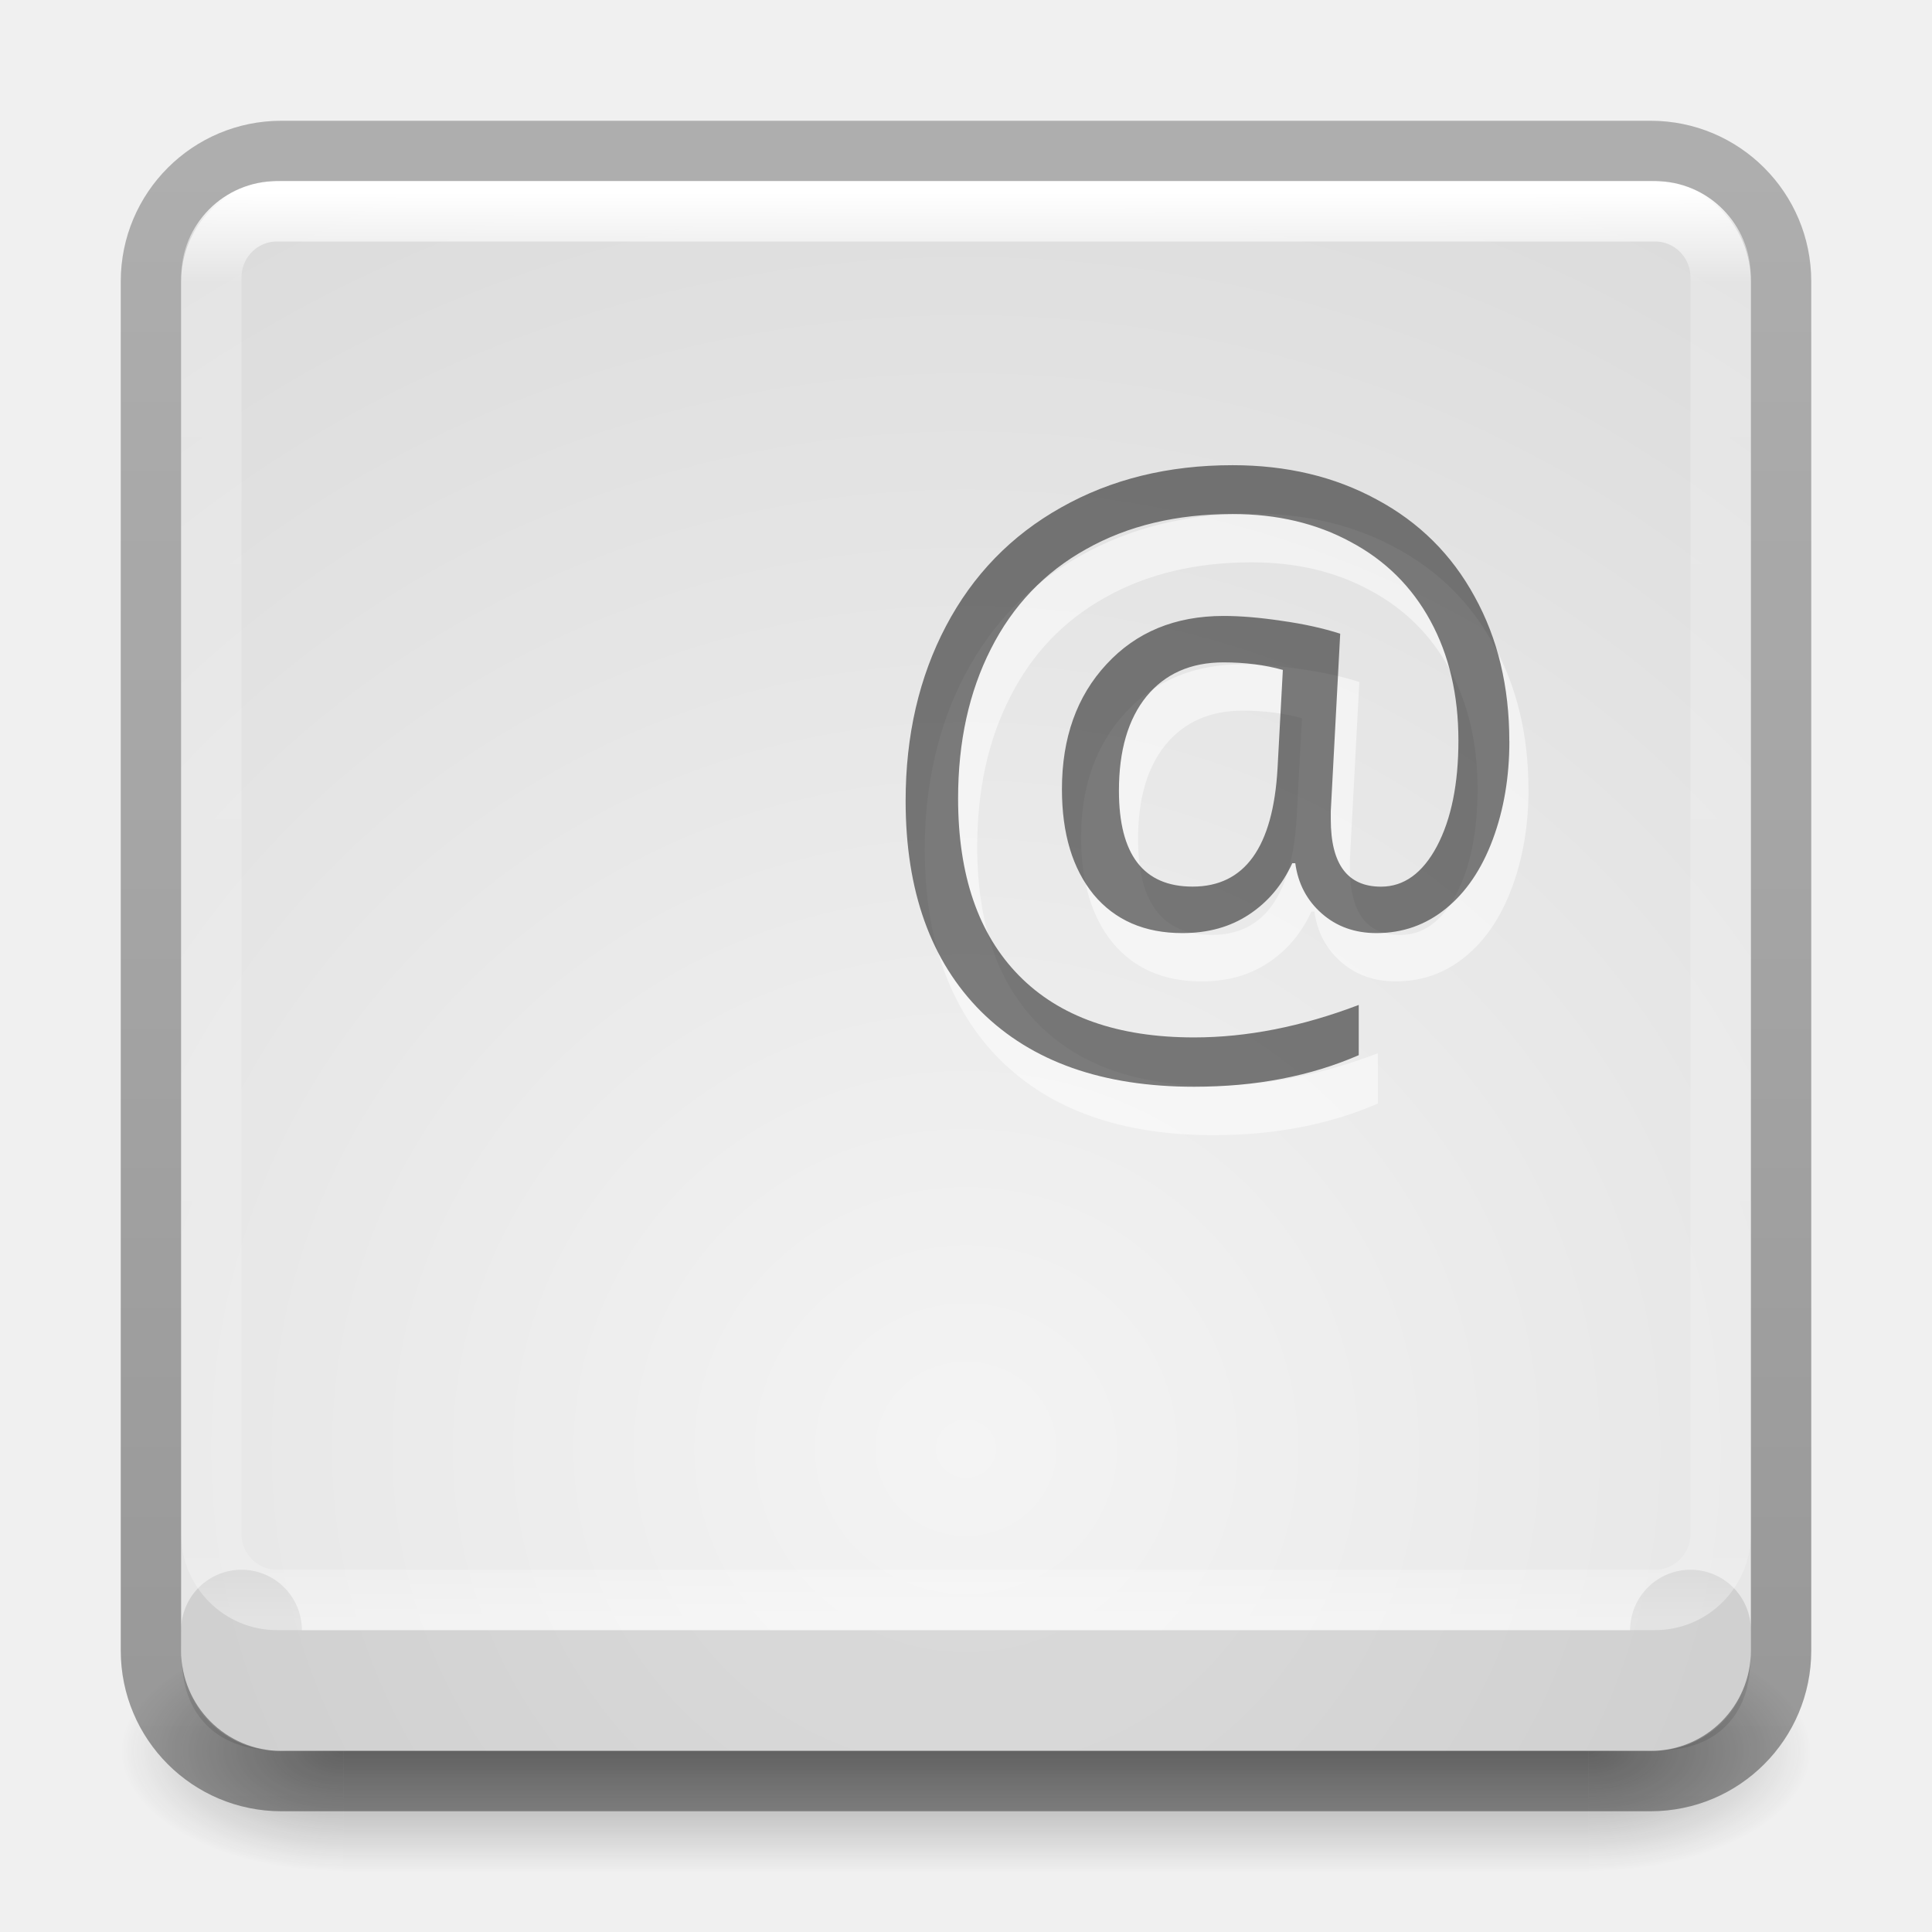
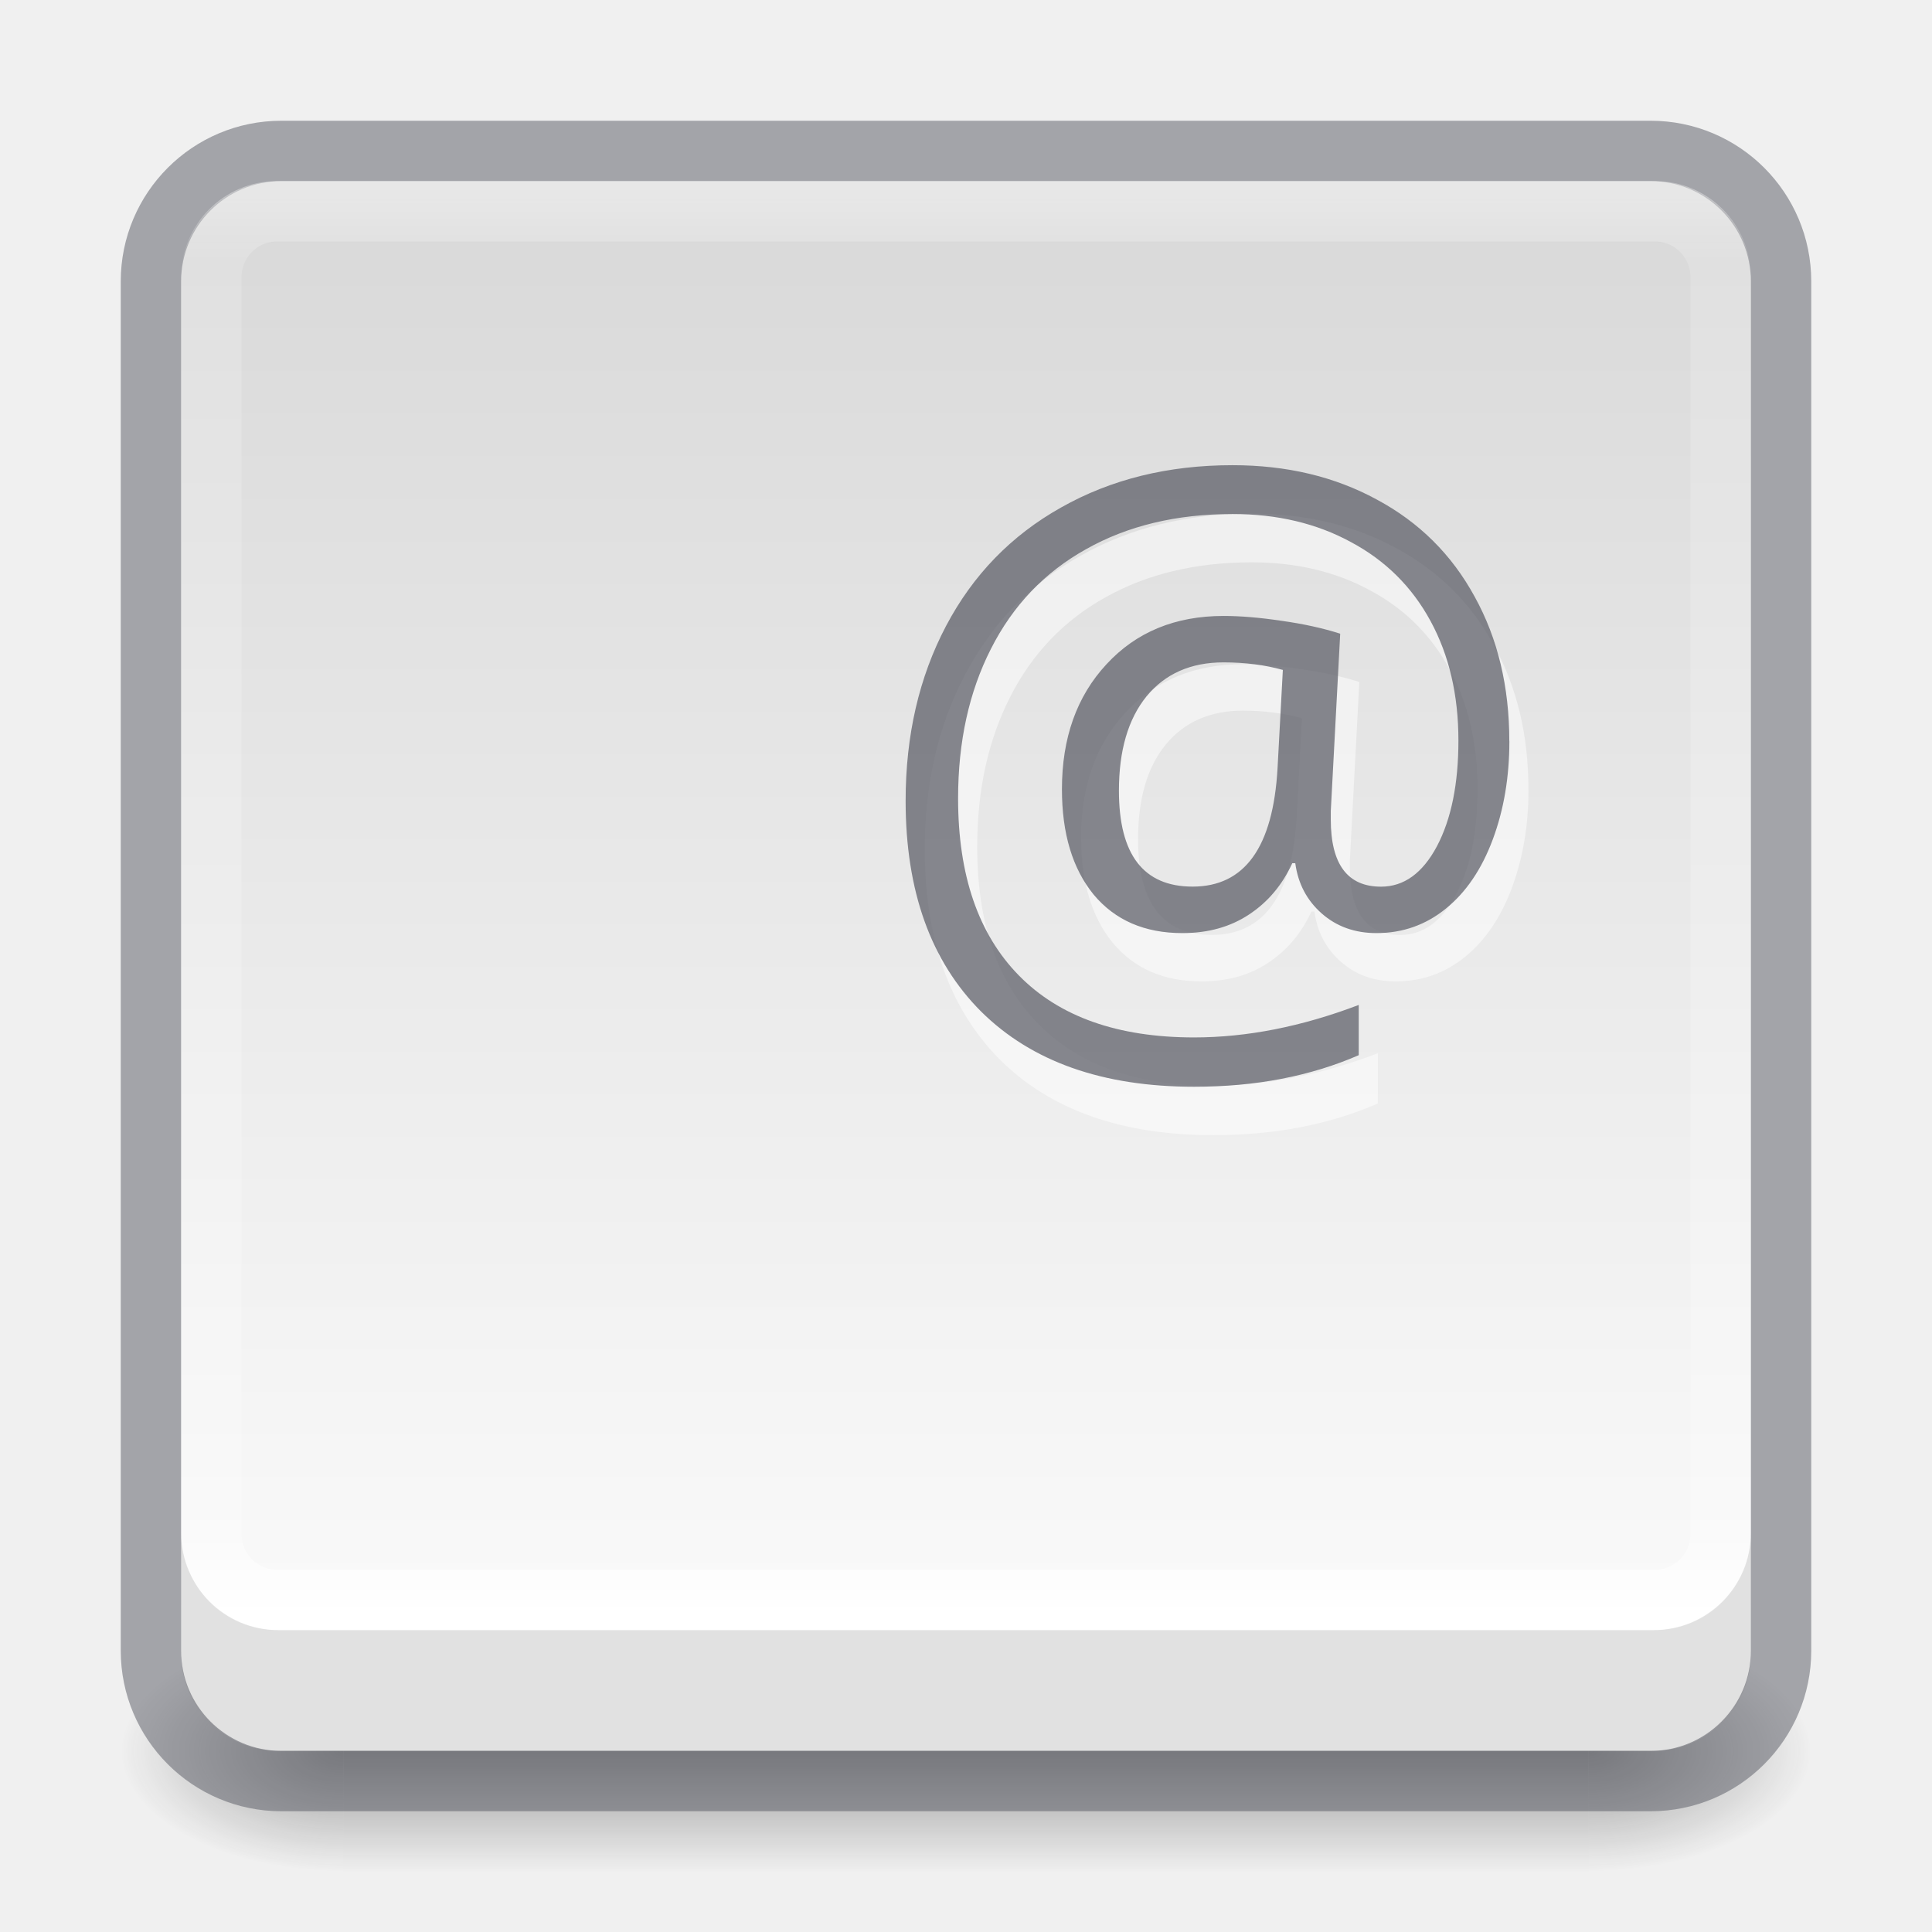
- <svg xmlns="http://www.w3.org/2000/svg" xmlns:xlink="http://www.w3.org/1999/xlink" id="svg4715" height="32" width="32" version="1.1">
+ <svg xmlns="http://www.w3.org/2000/svg" xmlns:xlink="http://www.w3.org/1999/xlink" version="1.1" width="32" height="32" id="svg4715">
  <defs id="defs4717">
-     <linearGradient id="linearGradient4549">
-       <stop offset="0" style="stop-color:#000000;stop-opacity:0.272" id="stop4551" />
-       <stop offset="1" style="stop-color:#000000;stop-opacity:0.368" id="stop4553" />
+     <linearGradient id="linearGradient909">
+       <stop offset="0" style="stop-color:#fafafa;stop-opacity:1" id="stop905" />
+       <stop offset="1" style="stop-color:#d4d4d4;stop-opacity:1" id="stop907" />
    </linearGradient>
    <linearGradient id="linearGradient3924">
-       <stop offset="0" style="stop-color:#ffffff;stop-opacity:1" id="stop3926" />
-       <stop offset="0.063" style="stop-color:#ffffff;stop-opacity:0.235" id="stop3928" />
-       <stop offset="0.951" style="stop-color:#ffffff;stop-opacity:0.157" id="stop3930" />
-       <stop offset="1" style="stop-color:#ffffff;stop-opacity:0.392" id="stop3932" />
+       <stop id="stop3926" style="stop-color:#ffffff;stop-opacity:1" offset="0" />
+       <stop id="stop3928" style="stop-color:#ffffff;stop-opacity:0.235" offset="0.063" />
+       <stop id="stop3930" style="stop-color:#ffffff;stop-opacity:0.157" offset="0.951" />
+       <stop id="stop3932" style="stop-color:#ffffff;stop-opacity:0.392" offset="1" />
    </linearGradient>
-     <linearGradient id="linearGradient2867-449-88-871-390-598-476-591-434-148-57-177-641-289-620-227-114-444-680-744-4-8-69-5-4-8-426-2-9-1-4-965">
-       <stop offset="0" style="stop-color:#f4f4f4;stop-opacity:1" id="stop4036" />
-       <stop offset="1" style="stop-color:#d0d0d0;stop-opacity:1" id="stop4040" />
+     <radialGradient cx="4.993" cy="43.5" r="2.5" fx="4.993" fy="43.5" id="radialGradient3163" xlink:href="#linearGradient3688-166-749" gradientUnits="userSpaceOnUse" gradientTransform="matrix(2.003784,0,0,1.4,27.98813,-17.4)" />
+     <linearGradient id="linearGradient3688-166-749">
+       <stop id="stop2883" style="stop-color:#181818;stop-opacity:1" offset="0" />
+       <stop id="stop2885" style="stop-color:#181818;stop-opacity:0" offset="1" />
    </linearGradient>
-     <radialGradient gradientTransform="matrix(2.003784,0,0,1.4,27.98813,-17.4)" gradientUnits="userSpaceOnUse" xlink:href="#linearGradient3688-166-749" id="radialGradient3163" fy="43.5" fx="4.993" r="2.5" cy="43.5" cx="4.993" />
-     <linearGradient id="linearGradient3688-166-749">
-       <stop offset="0" style="stop-color:#181818;stop-opacity:1" id="stop2883" />
-       <stop offset="1" style="stop-color:#181818;stop-opacity:0" id="stop2885" />
+     <radialGradient cx="4.993" cy="43.5" r="2.5" fx="4.993" fy="43.5" id="radialGradient3165" xlink:href="#linearGradient3688-464-309" gradientUnits="userSpaceOnUse" gradientTransform="matrix(2.003784,0,0,1.4,-20.01187,-104.4)" />
+     <linearGradient id="linearGradient3688-464-309">
+       <stop id="stop2889" style="stop-color:#181818;stop-opacity:1" offset="0" />
+       <stop id="stop2891" style="stop-color:#181818;stop-opacity:0" offset="1" />
    </linearGradient>
-     <radialGradient gradientTransform="matrix(2.003784,0,0,1.4,-20.01187,-104.4)" gradientUnits="userSpaceOnUse" xlink:href="#linearGradient3688-464-309" id="radialGradient3165" fy="43.5" fx="4.993" r="2.5" cy="43.5" cx="4.993" />
-     <linearGradient id="linearGradient3688-464-309">
-       <stop offset="0" style="stop-color:#181818;stop-opacity:1" id="stop2889" />
-       <stop offset="1" style="stop-color:#181818;stop-opacity:0" id="stop2891" />
+     <linearGradient x1="25.058" y1="47.028" x2="25.058" y2="39.999" id="linearGradient3167" xlink:href="#linearGradient3702-501-757" gradientUnits="userSpaceOnUse" />
+     <linearGradient id="linearGradient3702-501-757">
+       <stop id="stop2895" style="stop-color:#181818;stop-opacity:0" offset="0" />
+       <stop id="stop2897" style="stop-color:#181818;stop-opacity:1" offset="0.5" />
+       <stop id="stop2899" style="stop-color:#181818;stop-opacity:0" offset="1" />
    </linearGradient>
-     <linearGradient gradientUnits="userSpaceOnUse" xlink:href="#linearGradient3702-501-757" id="linearGradient3167" y2="39.999" x2="25.058" y1="47.028" x1="25.058" />
-     <linearGradient id="linearGradient3702-501-757">
-       <stop offset="0" style="stop-color:#181818;stop-opacity:0" id="stop2895" />
-       <stop offset="0.5" style="stop-color:#181818;stop-opacity:1" id="stop2897" />
-       <stop offset="1" style="stop-color:#181818;stop-opacity:0" id="stop2899" />
-     </linearGradient>
-     <linearGradient gradientTransform="matrix(1.08,0,0,1.08,-30.78164,-2.36)" gradientUnits="userSpaceOnUse" xlink:href="#linearGradient4549" id="linearGradient3024" y2="30.093" x2="30.643" y1="3.916" x1="30.643" />
-     <linearGradient gradientTransform="matrix(0.6756757,0,0,0.6216216,-0.2162133,0.08108782)" gradientUnits="userSpaceOnUse" xlink:href="#linearGradient3924" id="linearGradient3027" y2="43" x2="24" y1="5" x1="24" />
-     <radialGradient gradientTransform="matrix(1.9214747e-8,1.734001,-1.800001,-3.585553e-8,31.20681,-11.97386)" gradientUnits="userSpaceOnUse" xlink:href="#linearGradient2867-449-88-871-390-598-476-591-434-148-57-177-641-289-620-227-114-444-680-744-4-8-69-5-4-8-426-2-9-1-4-965" id="radialGradient3035" fy="8.448" fx="20.746" r="20" cy="8.448" cx="20.746" />
+     <linearGradient x1="24" y1="5" x2="24" y2="43" id="linearGradient3027" xlink:href="#linearGradient3924" gradientUnits="userSpaceOnUse" gradientTransform="matrix(0.6756757,0,0,0.6216216,-0.2162133,-29.91891)" />
+     <linearGradient gradientUnits="userSpaceOnUse" y2="0.158" x2="14.33" y1="26.935" x1="14.33" id="linearGradient903" xlink:href="#linearGradient909" />
  </defs>
-   <g style="display:inline" id="g2036" transform="matrix(0.6999997,0,0,0.4444449,-0.8000003,10.1111)">
-     <g style="opacity:0.4" id="g3712" transform="matrix(1.052632,0,0,1.285713,-1.263158,-13.42854)">
-       <rect style="fill:url(#radialGradient3163);fill-opacity:1;stroke:none" id="rect2801" y="40" x="38" height="7" width="5" />
-       <rect style="fill:url(#radialGradient3165);fill-opacity:1;stroke:none" id="rect3696" transform="scale(-1,-1)" y="-47" x="-10" height="7" width="5" />
-       <rect style="fill:url(#linearGradient3167);fill-opacity:1;stroke:none" id="rect3700" y="40" x="10" height="7" width="28" />
+   <g transform="matrix(0.6999997,0,0,0.4444449,-0.8000003,10.1111)" id="g2036" style="display:inline">
+     <g transform="matrix(1.052632,0,0,1.285713,-1.263158,-13.42854)" id="g3712" style="opacity:0.4">
+       <rect width="5" height="7" x="38" y="40" id="rect2801" style="fill:url(#radialGradient3163);fill-opacity:1;stroke:none" />
+       <rect width="5" height="7" x="-10" y="-47" transform="scale(-1,-1)" id="rect3696" style="fill:url(#radialGradient3165);fill-opacity:1;stroke:none" />
+       <rect width="28" height="7" x="10" y="40" id="rect3700" style="fill:url(#linearGradient3167);fill-opacity:1;stroke:none" />
    </g>
  </g>
-   <rect style="color:#000000;display:inline;overflow:visible;visibility:visible;fill:url(#radialGradient3035);fill-opacity:1;fill-rule:nonzero;stroke:none;stroke-width:1;marker:none;enable-background:accumulate" id="rect5505" y="3" x="3" ry="1.615" rx="1.615" height="26" width="26" />
-   <path style="opacity:0.1;fill:none;stroke:#000000;stroke-width:2;stroke-linecap:round;stroke-linejoin:round;stroke-miterlimit:4;stroke-dasharray:none;stroke-dashoffset:0;stroke-opacity:1" id="rect6741-7-5" d="m 4,27 c 0,0.967 0.014,1 0.957,1 L 27.043,28 C 28.016,28 28,27.996 28,27" />
-   <rect style="color:#000000;display:inline;overflow:visible;visibility:visible;fill:none;stroke:url(#linearGradient3024);stroke-width:1;stroke-linecap:round;stroke-linejoin:round;stroke-miterlimit:4;stroke-dasharray:none;stroke-dashoffset:0;stroke-opacity:1;marker:none;enable-background:accumulate" id="rect5505-6-6" y="2.5" x="2.5" ry="2.16" rx="2.16" height="27" width="27" />
-   <g id="text4643-5-8-9-9-3-6-3-7" style="color:#000000;font-style:normal;font-variant:normal;font-weight:normal;font-stretch:normal;font-size:12.808px;line-height:125%;font-family:'Open Sans';-inkscape-font-specification:'Open Sans';text-indent:0;text-align:start;text-decoration:none;text-decoration-line:none;letter-spacing:0px;word-spacing:0px;text-transform:none;direction:ltr;block-progression:tb;writing-mode:lr-tb;baseline-shift:baseline;text-anchor:start;display:inline;overflow:visible;visibility:visible;opacity:0.5;fill:#ffffff;fill-opacity:1;fill-rule:nonzero;stroke:none;marker:none;enable-background:accumulate">
-     <path id="path4174" style="color:#000000;font-style:normal;font-variant:normal;font-weight:normal;font-stretch:normal;font-size:12.808px;line-height:125%;font-family:'Open Sans';-inkscape-font-specification:'Open Sans';text-indent:0;text-align:start;text-decoration-line:none;letter-spacing:0px;word-spacing:0px;text-transform:none;direction:ltr;block-progression:tb;writing-mode:lr-tb;text-anchor:start;display:inline;overflow:visible;visibility:visible;fill:#ffffff;fill-opacity:1;fill-rule:nonzero;stroke:none;marker:none;enable-background:accumulate" d="m 25.317,13.078 q 0,0.888 -0.275,1.626 -0.275,0.738 -0.775,1.144 -0.5,0.407 -1.151,0.407 -0.538,0 -0.907,-0.325 -0.369,-0.325 -0.438,-0.832 l -0.05,0 q -0.25,0.544 -0.719,0.851 -0.463,0.306 -1.101,0.306 -0.938,0 -1.47,-0.638 -0.525,-0.644 -0.525,-1.745 0,-1.276 0.738,-2.07 0.738,-0.8 1.939,-0.8 0.425,0 0.963,0.081 0.538,0.075 0.969,0.213 l -0.156,2.939 0,0.138 q 0,1.113 0.832,1.113 0.569,0 0.926,-0.669 0.356,-0.675 0.356,-1.751 0,-1.132 -0.463,-1.982 -0.463,-0.851 -1.32,-1.307 -0.851,-0.463 -1.957,-0.463 -1.395,0 -2.427,0.582 -1.032,0.575 -1.576,1.651 -0.544,1.069 -0.544,2.477 0,1.907 1.007,2.933 1.007,1.026 2.902,1.026 1.313,0 2.727,-0.538 l 0,0.832 q -1.201,0.525 -2.727,0.525 -2.27,0 -3.527,-1.245 -1.251,-1.251 -1.251,-3.49 0,-1.626 0.669,-2.896 0.669,-1.27 1.907,-1.964 1.238,-0.7 2.839,-0.7 1.345,0 2.389,0.569 1.051,0.563 1.62,1.607 0.575,1.038 0.575,2.395 z m -6.467,0.819 q 0,1.588 1.22,1.588 1.295,0 1.407,-1.957 l 0.088,-1.632 q -0.45,-0.125 -0.982,-0.125 -0.813,0 -1.276,0.563 -0.457,0.563 -0.457,1.563 z" />
+   <rect width="26" height="26" rx="1.615" ry="1.615" x="3" y="3" id="rect5505" style="color:#000000;display:inline;overflow:visible;visibility:visible;fill:url(#linearGradient903);fill-opacity:1;fill-rule:nonzero;stroke:none;stroke-width:1;marker:none;enable-background:accumulate" />
+   <rect width="27" height="27" rx="2.16" ry="2.16" x="2.5" y="2.5" id="rect5505-6-6" style="color:#000000;display:inline;overflow:visible;visibility:visible;fill:none;stroke:#555761;stroke-width:1;stroke-linecap:round;stroke-linejoin:round;stroke-miterlimit:4;stroke-dasharray:none;stroke-dashoffset:0;stroke-opacity:1;marker:none;enable-background:accumulate;opacity:0.5" />
+   <g style="color:#000000;font-style:normal;font-variant:normal;font-weight:normal;font-stretch:normal;font-size:12.808px;line-height:125%;font-family:'Open Sans';-inkscape-font-specification:'Open Sans';text-indent:0;text-align:start;text-decoration:none;text-decoration-line:none;letter-spacing:0px;word-spacing:0px;text-transform:none;direction:ltr;block-progression:tb;writing-mode:lr-tb;baseline-shift:baseline;text-anchor:start;display:inline;overflow:visible;visibility:visible;opacity:0.5;fill:#ffffff;fill-opacity:1;fill-rule:nonzero;stroke:none;marker:none;enable-background:accumulate" id="text4643-5-8-9-9-3-6-3-7">
+     <path d="m 25.317,13.078 q 0,0.888 -0.275,1.626 -0.275,0.738 -0.775,1.144 -0.5,0.407 -1.151,0.407 -0.538,0 -0.907,-0.325 -0.369,-0.325 -0.438,-0.832 l -0.05,0 q -0.25,0.544 -0.719,0.851 -0.463,0.306 -1.101,0.306 -0.938,0 -1.47,-0.638 -0.525,-0.644 -0.525,-1.745 0,-1.276 0.738,-2.07 0.738,-0.8 1.939,-0.8 0.425,0 0.963,0.081 0.538,0.075 0.969,0.213 l -0.156,2.939 0,0.138 q 0,1.113 0.832,1.113 0.569,0 0.926,-0.669 0.356,-0.675 0.356,-1.751 0,-1.132 -0.463,-1.982 -0.463,-0.851 -1.32,-1.307 -0.851,-0.463 -1.957,-0.463 -1.395,0 -2.427,0.582 -1.032,0.575 -1.576,1.651 -0.544,1.069 -0.544,2.477 0,1.907 1.007,2.933 1.007,1.026 2.902,1.026 1.313,0 2.727,-0.538 l 0,0.832 q -1.201,0.525 -2.727,0.525 -2.27,0 -3.527,-1.245 -1.251,-1.251 -1.251,-3.49 0,-1.626 0.669,-2.896 0.669,-1.27 1.907,-1.964 1.238,-0.7 2.839,-0.7 1.345,0 2.389,0.569 1.051,0.563 1.62,1.607 0.575,1.038 0.575,2.395 z m -6.467,0.819 q 0,1.588 1.22,1.588 1.295,0 1.407,-1.957 l 0.088,-1.632 q -0.45,-0.125 -0.982,-0.125 -0.813,0 -1.276,0.563 -0.457,0.563 -0.457,1.563 z" style="color:#000000;font-style:normal;font-variant:normal;font-weight:normal;font-stretch:normal;font-size:12.808px;line-height:125%;font-family:'Open Sans';-inkscape-font-specification:'Open Sans';text-indent:0;text-align:start;text-decoration-line:none;letter-spacing:0px;word-spacing:0px;text-transform:none;direction:ltr;block-progression:tb;writing-mode:lr-tb;text-anchor:start;display:inline;overflow:visible;visibility:visible;fill:#ffffff;fill-opacity:1;fill-rule:nonzero;stroke:none;marker:none;enable-background:accumulate" id="path4174" />
  </g>
-   <g id="text4643-5-8-9-9-3-6-3" style="font-style:normal;font-variant:normal;font-weight:normal;font-stretch:normal;font-size:12.808px;line-height:125%;font-family:'Open Sans';-inkscape-font-specification:'Open Sans';text-align:start;letter-spacing:0px;word-spacing:0px;writing-mode:lr-tb;text-anchor:start;display:inline;opacity:0.5;fill:#000000;fill-opacity:1;stroke:none">
-     <path id="path4177" style="" d="m 25,12.278 q 0,0.888 -0.275,1.626 -0.275,0.738 -0.775,1.144 -0.5,0.407 -1.151,0.407 -0.538,0 -0.907,-0.325 -0.369,-0.325 -0.438,-0.832 l -0.05,0 q -0.25,0.544 -0.719,0.851 -0.463,0.306 -1.101,0.306 -0.938,0 -1.47,-0.638 -0.525,-0.644 -0.525,-1.745 0,-1.276 0.738,-2.07 0.738,-0.8 1.939,-0.8 0.425,0 0.963,0.081 0.538,0.075 0.969,0.213 l -0.156,2.939 0,0.138 q 0,1.113 0.832,1.113 0.569,0 0.926,-0.669 0.356,-0.675 0.356,-1.751 0,-1.132 -0.463,-1.982 -0.463,-0.851 -1.32,-1.307 -0.851,-0.463 -1.957,-0.463 -1.395,0 -2.427,0.582 -1.032,0.575 -1.576,1.651 -0.544,1.069 -0.544,2.477 0,1.907 1.007,2.933 1.007,1.026 2.902,1.026 1.313,0 2.727,-0.538 l 0,0.832 Q 21.304,18 19.778,18 q -2.27,0 -3.527,-1.245 -1.251,-1.251 -1.251,-3.49 0,-1.626 0.669,-2.896 0.669,-1.27 1.907,-1.964 1.238,-0.7 2.839,-0.7 1.345,0 2.389,0.569 1.051,0.563 1.62,1.607 0.575,1.038 0.575,2.395 z m -6.467,0.819 q 0,1.588 1.22,1.588 1.295,0 1.407,-1.957 l 0.088,-1.632 q -0.45,-0.125 -0.982,-0.125 -0.813,0 -1.276,0.563 -0.457,0.563 -0.457,1.563 z" />
+   <g style="font-style:normal;font-variant:normal;font-weight:normal;font-stretch:normal;font-size:12.808px;line-height:125%;font-family:'Open Sans';-inkscape-font-specification:'Open Sans';text-align:start;letter-spacing:0px;word-spacing:0px;writing-mode:lr-tb;text-anchor:start;display:inline;opacity:0.7;fill:#555761;fill-opacity:1;stroke:none" id="text4643-5-8-9-9-3-6-3">
+     <path d="m 25,12.278 q 0,0.888 -0.275,1.626 -0.275,0.738 -0.775,1.144 -0.5,0.407 -1.151,0.407 -0.538,0 -0.907,-0.325 -0.369,-0.325 -0.438,-0.832 l -0.05,0 q -0.25,0.544 -0.719,0.851 -0.463,0.306 -1.101,0.306 -0.938,0 -1.47,-0.638 -0.525,-0.644 -0.525,-1.745 0,-1.276 0.738,-2.07 0.738,-0.8 1.939,-0.8 0.425,0 0.963,0.081 0.538,0.075 0.969,0.213 l -0.156,2.939 0,0.138 q 0,1.113 0.832,1.113 0.569,0 0.926,-0.669 0.356,-0.675 0.356,-1.751 0,-1.132 -0.463,-1.982 -0.463,-0.851 -1.32,-1.307 -0.851,-0.463 -1.957,-0.463 -1.395,0 -2.427,0.582 -1.032,0.575 -1.576,1.651 -0.544,1.069 -0.544,2.477 0,1.907 1.007,2.933 1.007,1.026 2.902,1.026 1.313,0 2.727,-0.538 l 0,0.832 Q 21.304,18 19.778,18 q -2.27,0 -3.527,-1.245 -1.251,-1.251 -1.251,-3.49 0,-1.626 0.669,-2.896 0.669,-1.27 1.907,-1.964 1.238,-0.7 2.839,-0.7 1.345,0 2.389,0.569 1.051,0.563 1.62,1.607 0.575,1.038 0.575,2.395 z m -6.467,0.819 q 0,1.588 1.22,1.588 1.295,0 1.407,-1.957 l 0.088,-1.632 q -0.45,-0.125 -0.982,-0.125 -0.813,0 -1.276,0.563 -0.457,0.563 -0.457,1.563 z" style="fill:#555761" id="path4177" />
  </g>
-   <rect style="fill:none;stroke:url(#linearGradient3027);stroke-width:1;stroke-linecap:round;stroke-linejoin:round;stroke-miterlimit:4;stroke-dasharray:none;stroke-dashoffset:0;stroke-opacity:1" id="rect6741-7" y="3.5" x="3.5" ry="1.095" rx="1.087" height="23" width="25" />
+   <rect transform="scale(1,-1)" width="25" height="23" rx="1.087" ry="1.095" x="3.5" y="-26.5" id="rect6741-7" style="fill:none;stroke:url(#linearGradient3027);stroke-width:1;stroke-linecap:round;stroke-linejoin:round;stroke-miterlimit:4;stroke-dasharray:none;stroke-dashoffset:0;stroke-opacity:1" />
+   <path id="rect5505-9" d="M 3 25.385 L 3 27.385 C 3 28.28 3.72 29 4.615 29 L 27.385 29 C 28.28 29 29 28.28 29 27.385 L 29 25.385 C 29 26.28 28.28 27 27.385 27 L 4.615 27 C 3.72 27 3 26.28 3 25.385 z " style="color:#000000;display:inline;overflow:visible;visibility:visible;fill:#000000;fill-opacity:1;fill-rule:nonzero;stroke:none;stroke-width:1;marker:none;enable-background:accumulate;opacity:0.1" />
</svg>
